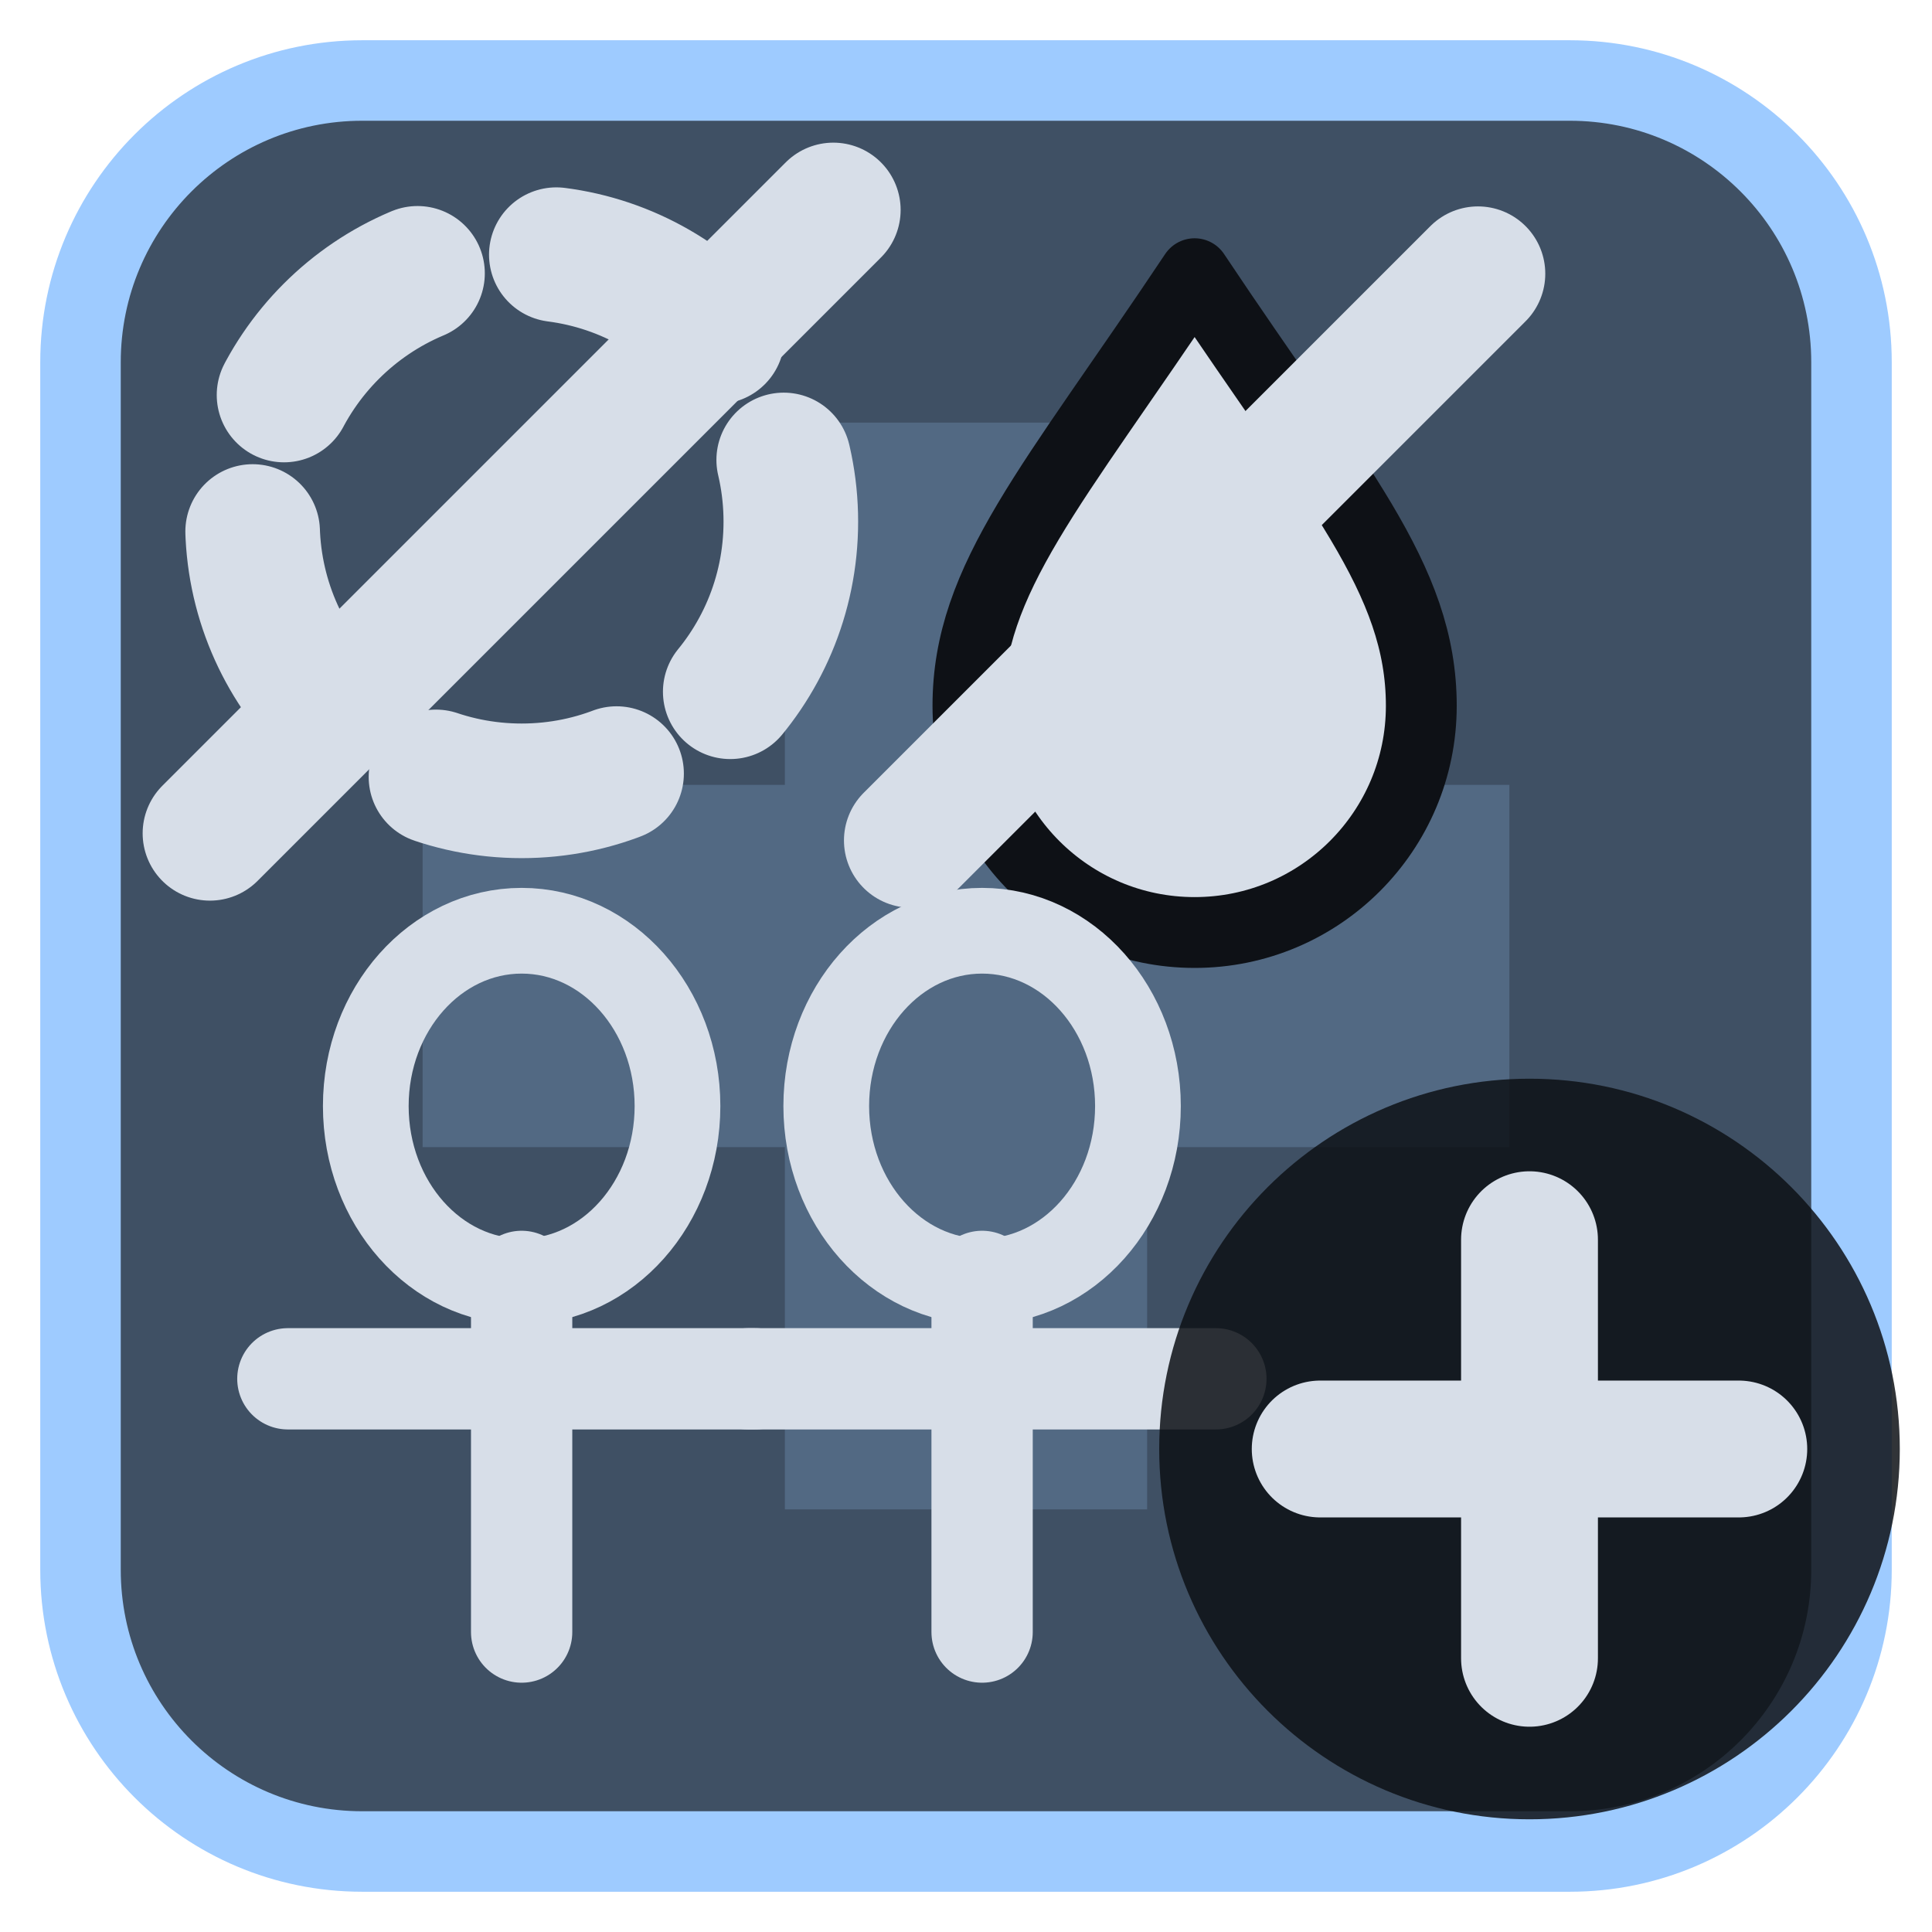
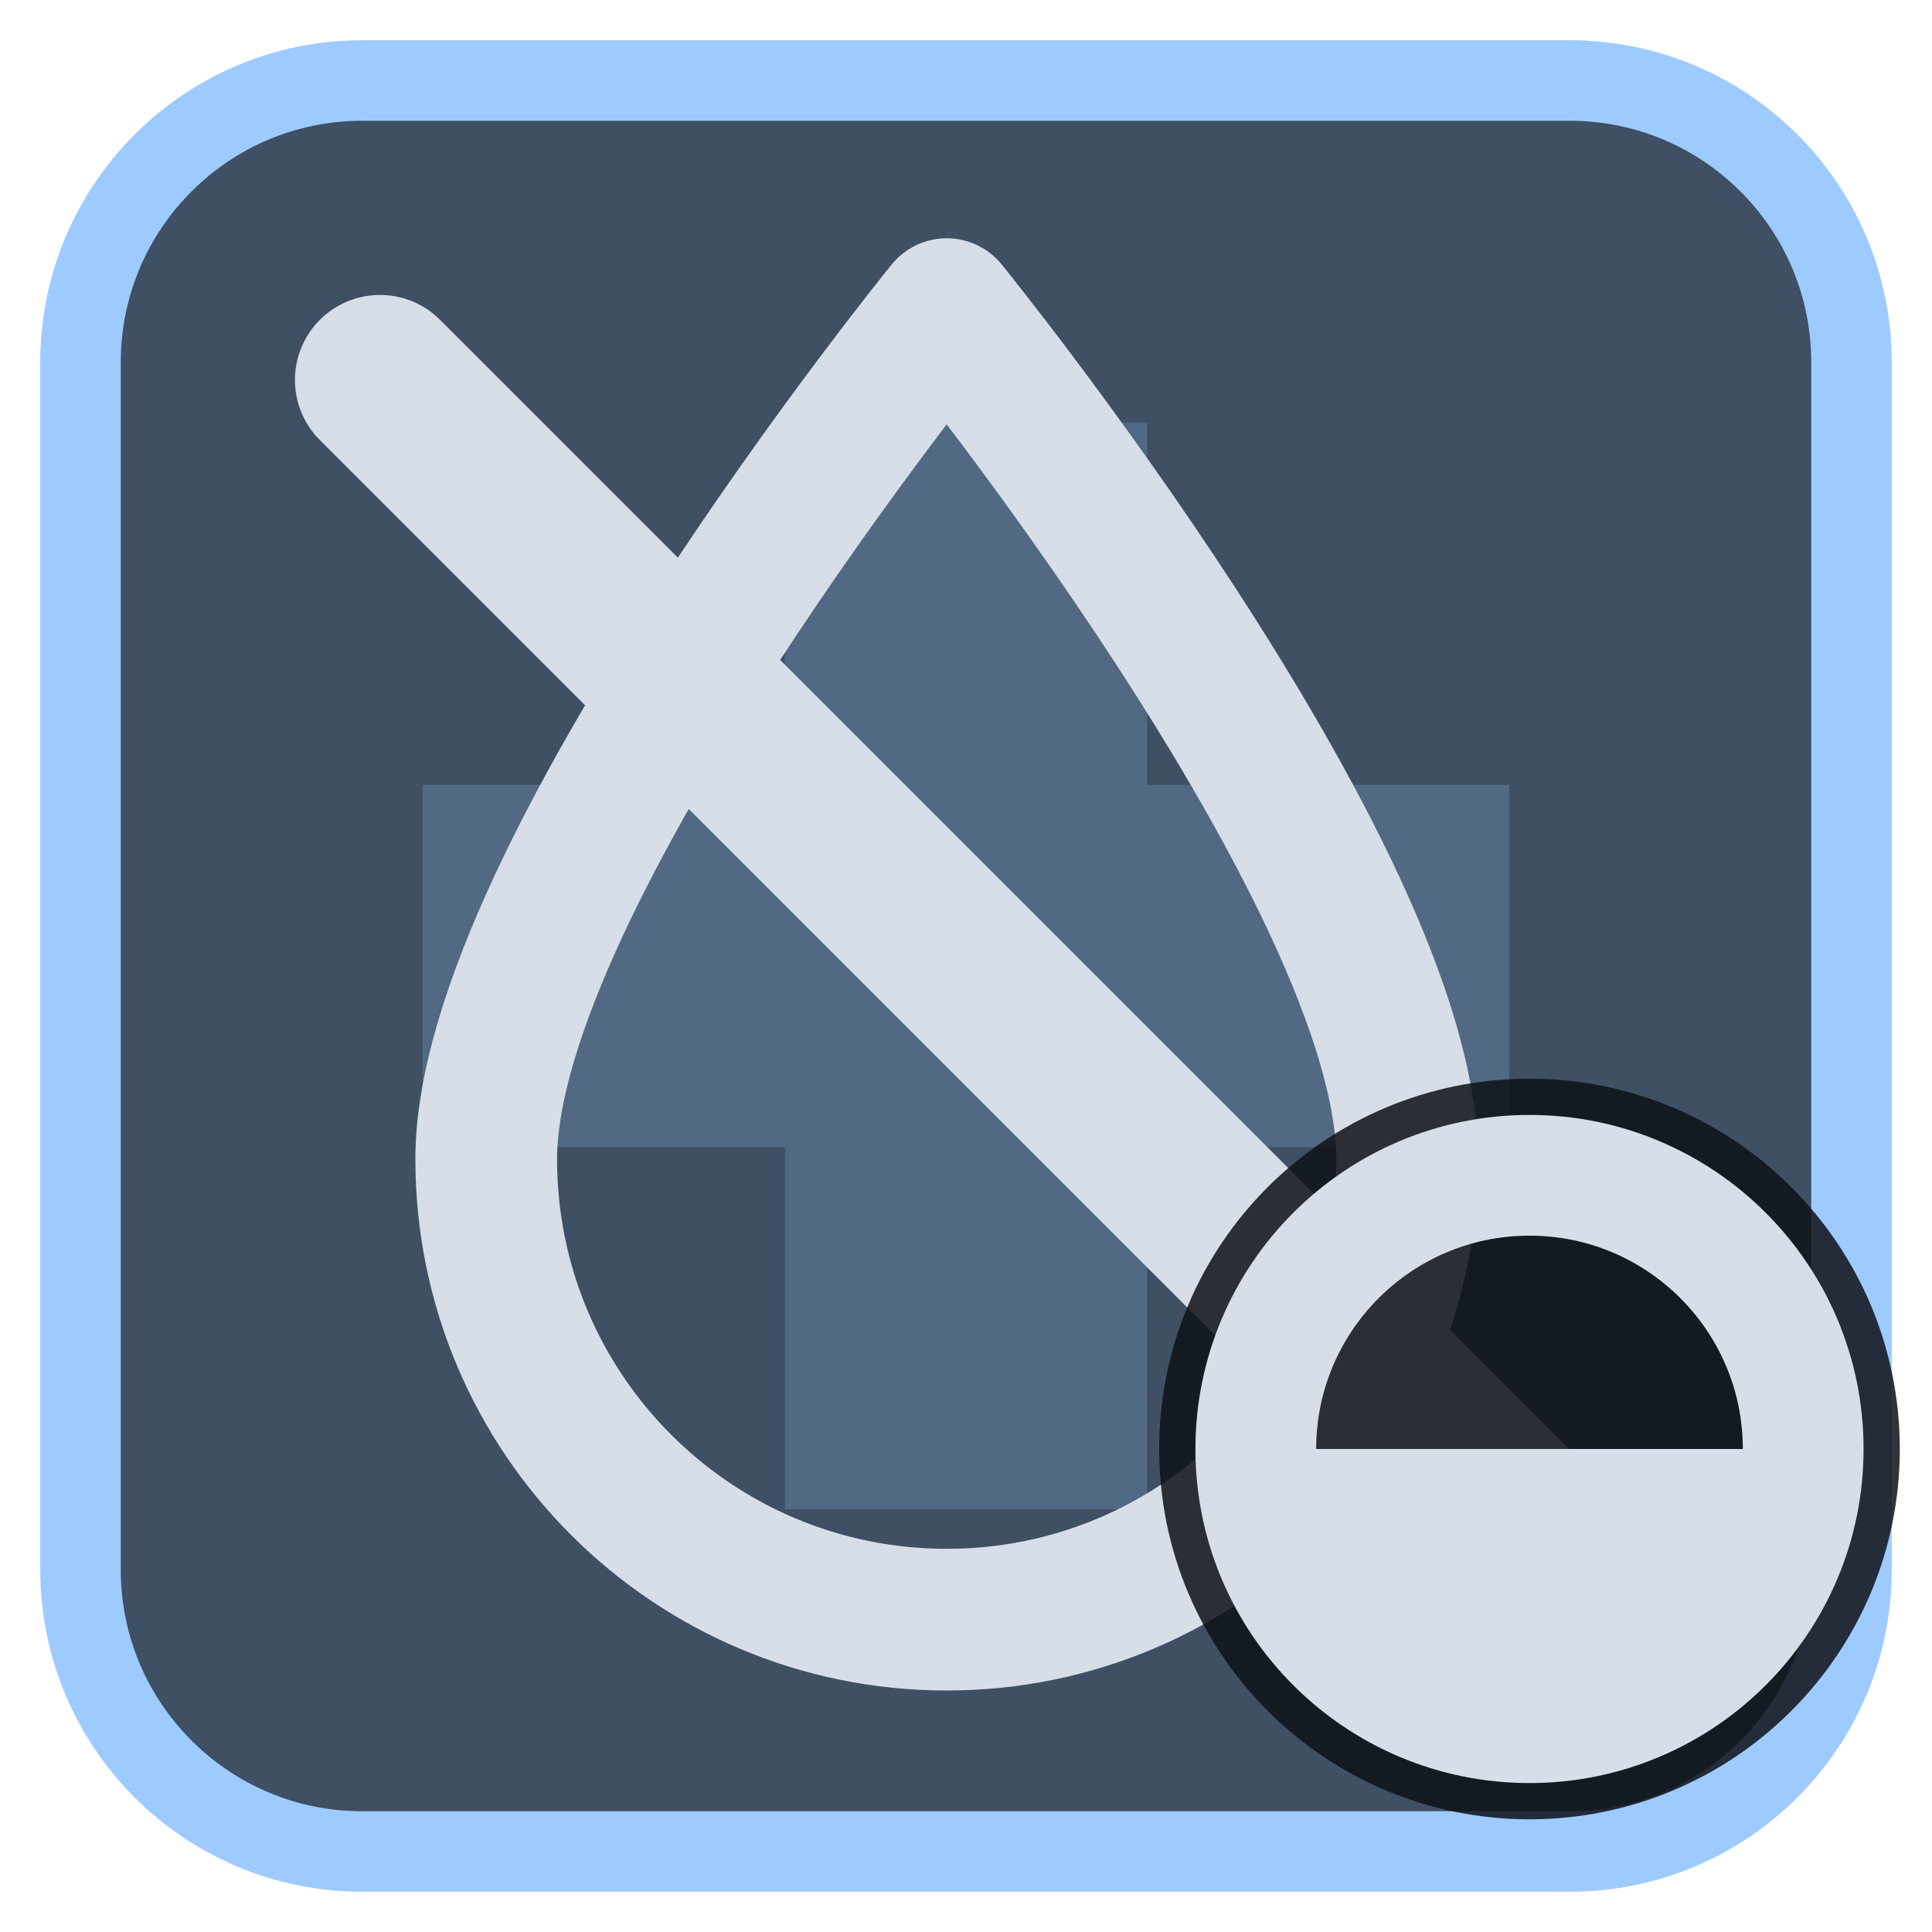
<svg xmlns="http://www.w3.org/2000/svg" viewBox="0 0 24 24" width="24" height="24">
  <rect x="1" y="1" width="22" height="22" rx="3.5" fill="#3f5064" stroke="#9ecbff" stroke-width="1" />
  <g opacity="0.2" transform="translate(3,3) scale(0.75)">
    <path d="M9 3h6v6h6v6h-6v6H9v-6H3V9h6z" fill="#9ecbff" />
  </g>
  <g transform="translate(1.2,1.2) scale(0.88)">
-     <circle cx="6" cy="6" r="3.8" fill="none" stroke="#d7dee8" stroke-width="1.9" stroke-linecap="round" stroke-linejoin="round" stroke-dasharray="2.6 2" />
-     <path d="M1.6 10.4L10.4 1.6" fill="none" stroke="#d7dee8" stroke-width="1.9" stroke-linecap="round" stroke-linejoin="round" />
-     <path d="M15.5 2.5C13.5 5.5 12.3 6.8 12.3 8.6A3.2 3.2 0 0 0 18.7 8.6C18.7 6.8 17.5 5.5 15.5 2.5Z" fill="#d7dee8" stroke="#0e1116" stroke-width="1" stroke-linejoin="round" />
-     <path d="M11.5 10.5L19.5 2.5" fill="none" stroke="#d7dee8" stroke-width="1.9" stroke-linecap="round" stroke-linejoin="round" />
-     <g transform="translate(6,17) scale(0.55) translate(-12,-12.5)">
-       <ellipse cx="12" cy="7.5" rx="4" ry="4.5" fill="none" stroke="#d7dee8" stroke-width="2.2" stroke-linecap="round" stroke-linejoin="round" />
-       <path d="M12 12V21M6 14.5H18" fill="none" stroke="#d7dee8" stroke-width="2.6" stroke-linecap="round" stroke-linejoin="round" />
-     </g>
-     <g transform="translate(12.5,17) scale(0.55) translate(-12,-12.5)">
-       <ellipse cx="12" cy="7.5" rx="4" ry="4.5" fill="none" stroke="#d7dee8" stroke-width="2.2" stroke-linecap="round" stroke-linejoin="round" />
-       <path d="M12 12V21M6 14.5H18" fill="none" stroke="#d7dee8" stroke-width="2.6" stroke-linecap="round" stroke-linejoin="round" />
-     </g>
+     <path d="M12 3C12 3 5.5 11 5.5 15A6.5 6.5 0 0 0 18.5 15C18.5 11 12 3 12 3Z" fill="none" stroke="#d7dee8" stroke-width="2" stroke-linecap="round" stroke-linejoin="round" />
+     <path d="M4 4L20 20" fill="none" stroke="#d7dee8" stroke-width="2.4" stroke-linecap="round" stroke-linejoin="round" />
  </g>
  <circle cx="19" cy="18" r="4.6" fill="#0e1116" fill-opacity="0.85" />
-   <path d="M19 15.4V20.6M16.4 18H21.6" fill="none" stroke="#d7dee8" stroke-width="1.7" stroke-linecap="round" stroke-linejoin="round" />
+   <circle cx="19" cy="18" r="3.4" fill="none" stroke="#d7dee8" stroke-width="1.5" stroke-linecap="round" stroke-linejoin="round" />
+   <path d="M19 18H15.6A3.4 3.4 0 0 0 22.4 18Z" fill="#d7dee8" />
</svg>
